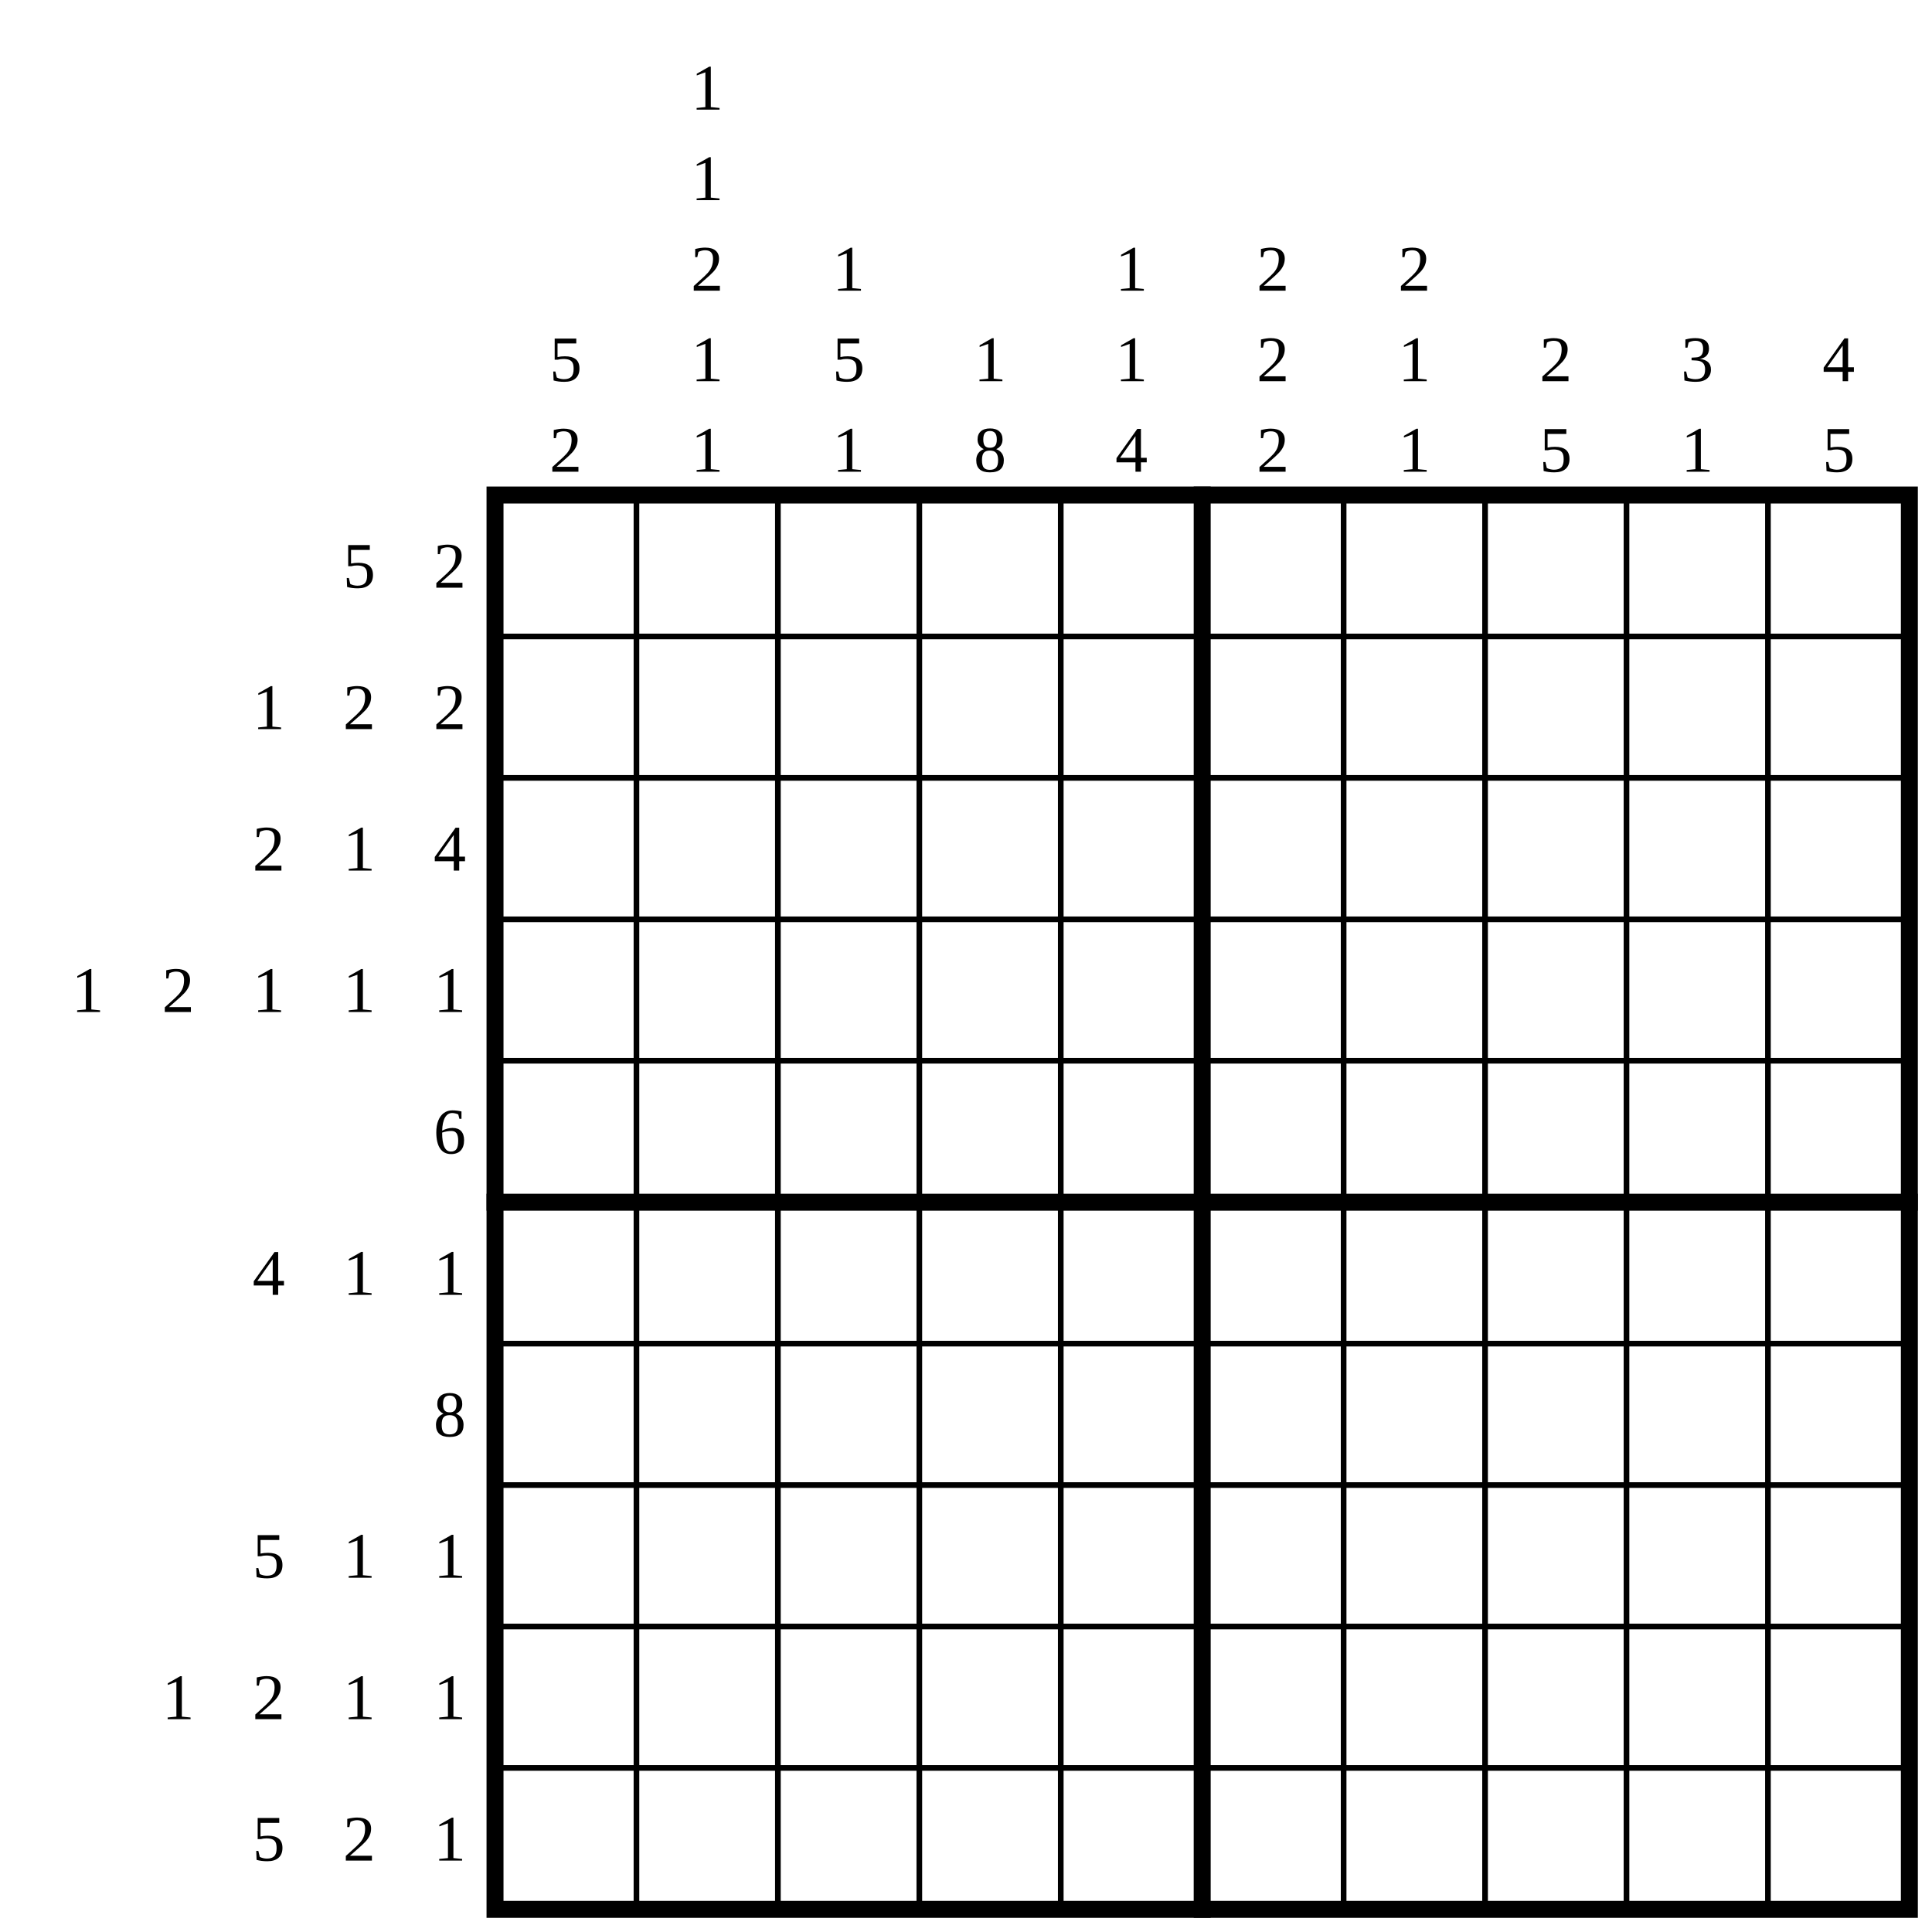
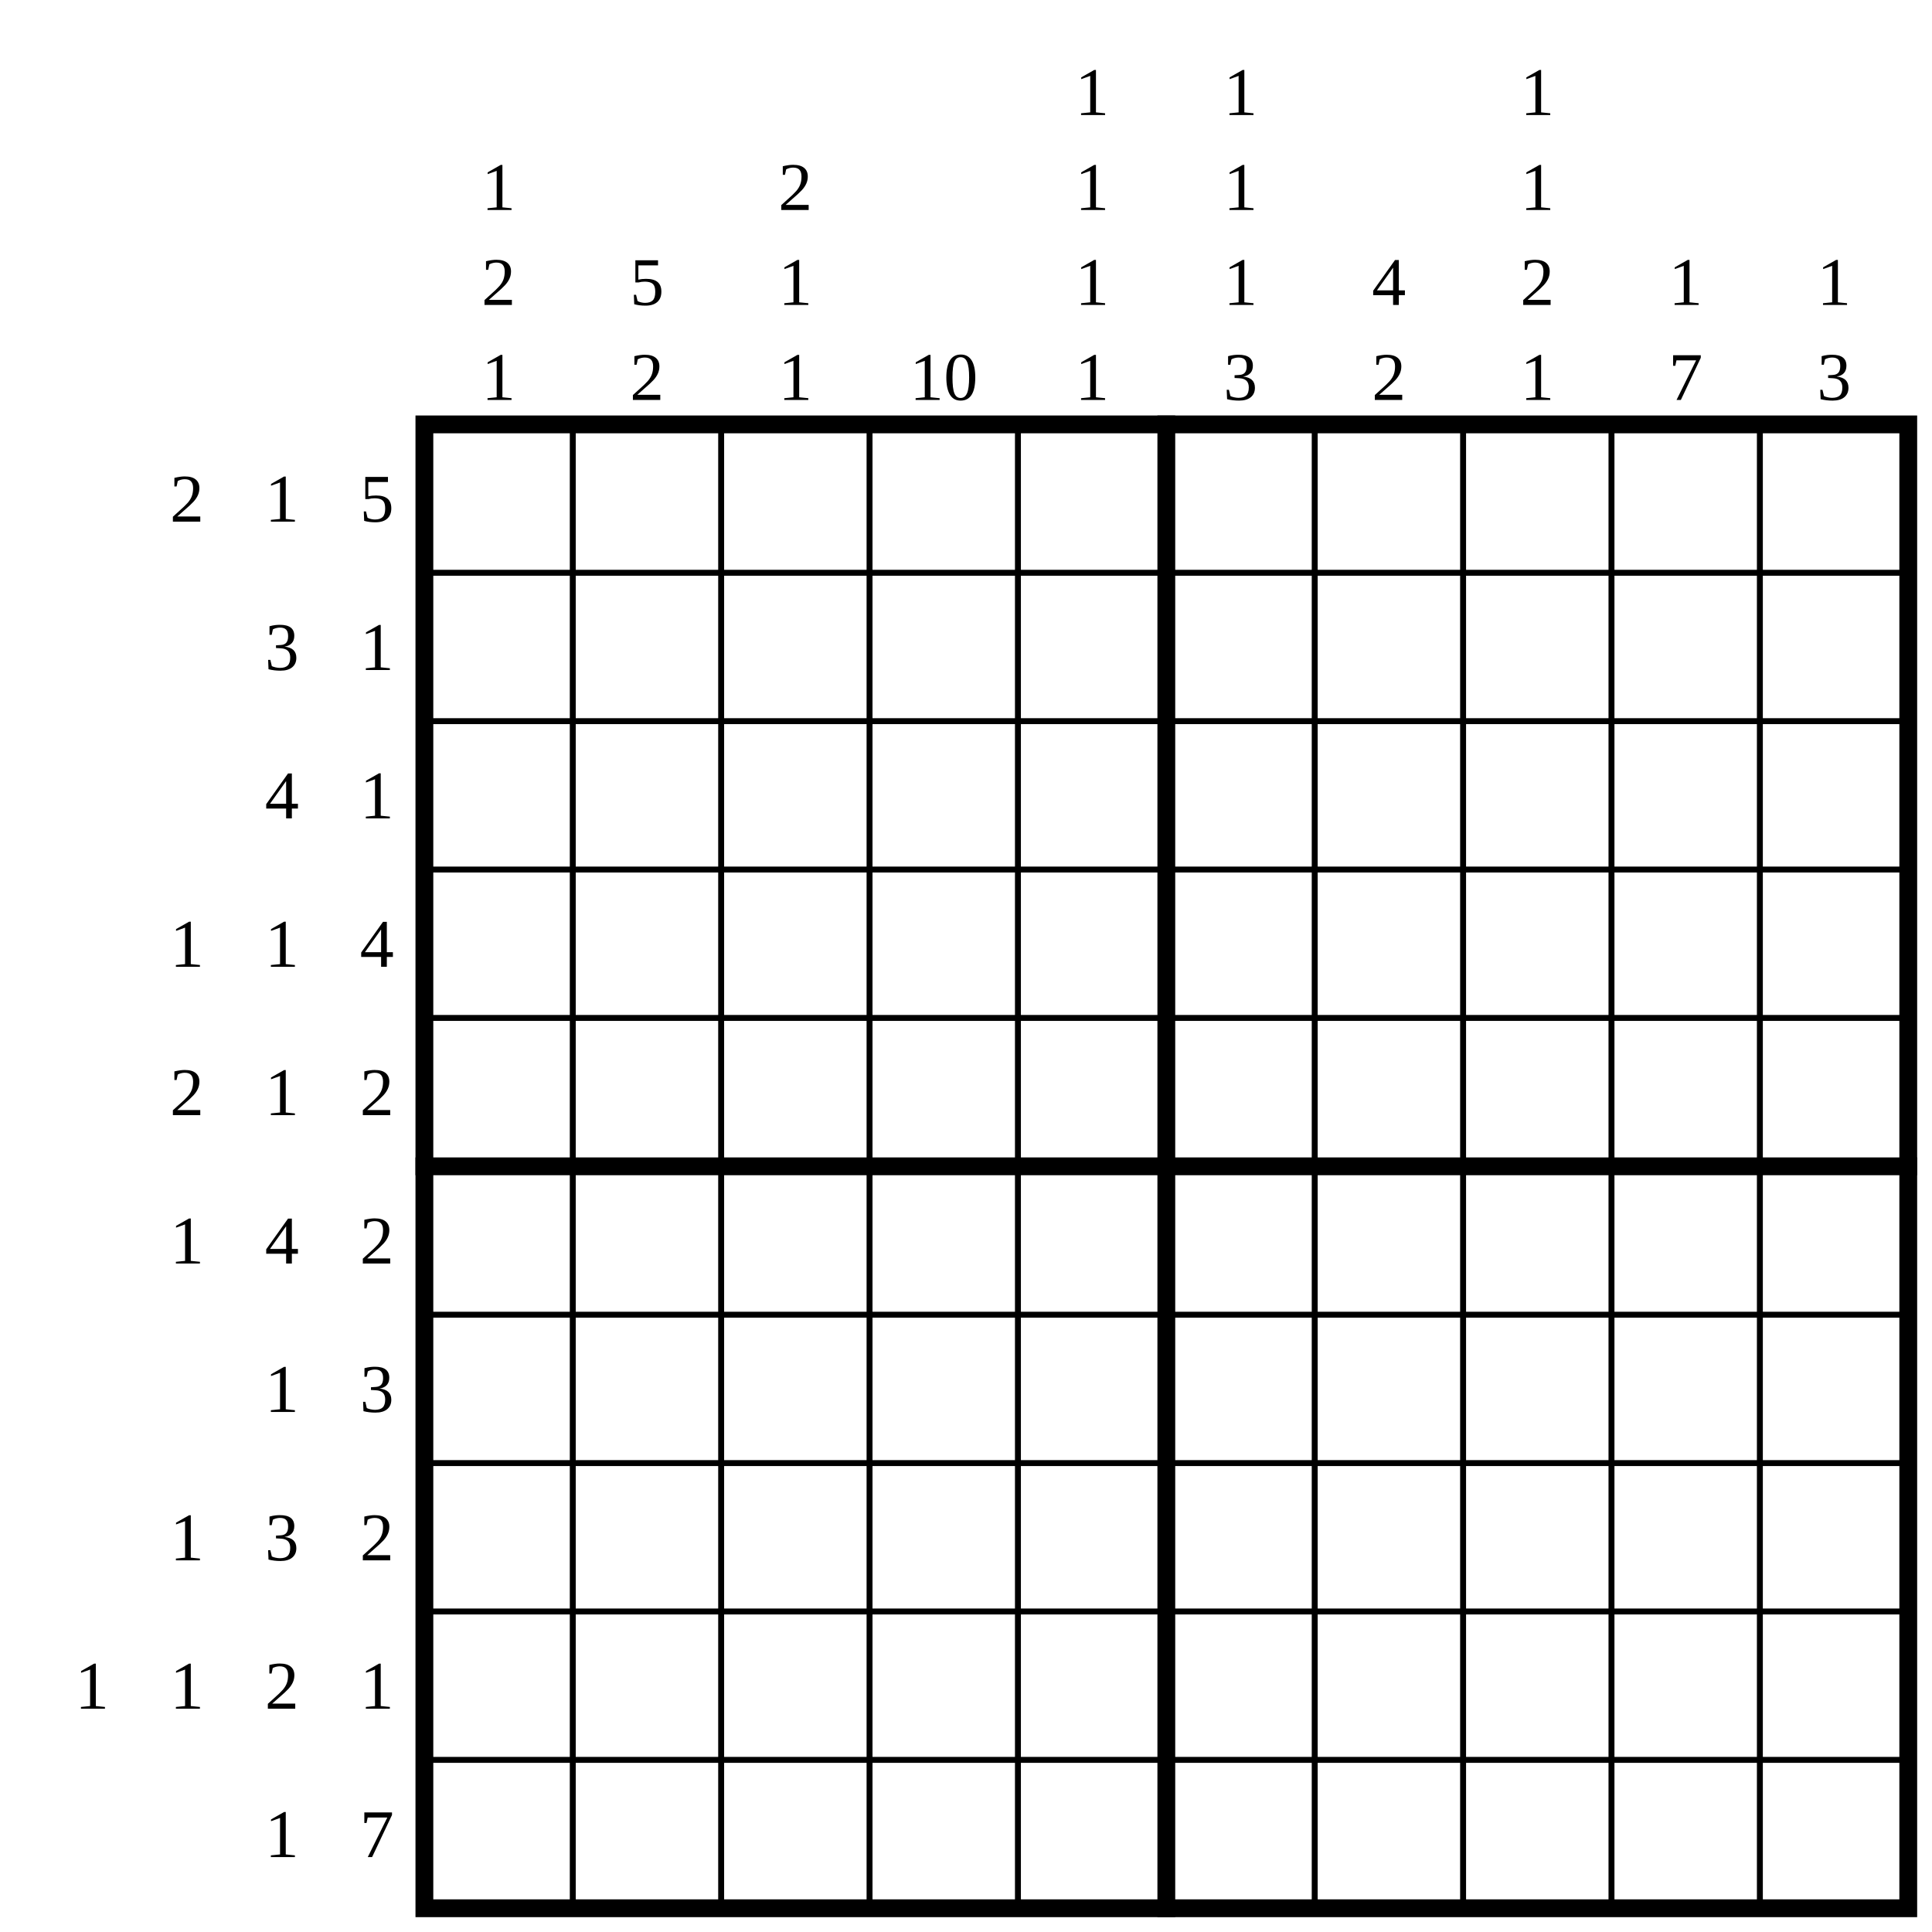
- <svg xmlns="http://www.w3.org/2000/svg" class="p" viewBox="0 0 1366 1366" preserveAspectRatio="xMidYMid meet" shape-rendering="geometricPrecision">
+ <svg xmlns="http://www.w3.org/2000/svg" class="p" viewBox="0 0 1302 1302" preserveAspectRatio="xMidYMid meet" shape-rendering="geometricPrecision">
  <g fill="#000" font-size="46" text-anchor="middle" dominant-baseline="central">
-     <text x="254" y="400">5</text>
-     <text x="318" y="400">2</text>
-     <text x="190" y="500">1</text>
-     <text x="254" y="500">2</text>
-     <text x="318" y="500">2</text>
-     <text x="190" y="600">2</text>
-     <text x="254" y="600">1</text>
-     <text x="318" y="600">4</text>
-     <text x="62" y="700">1</text>
-     <text x="126" y="700">2</text>
-     <text x="190" y="700">1</text>
-     <text x="254" y="700">1</text>
-     <text x="318" y="700">1</text>
-     <text x="318" y="800">6</text>
-     <text x="190" y="900">4</text>
-     <text x="254" y="900">1</text>
-     <text x="318" y="900">1</text>
-     <text x="318" y="1000">8</text>
-     <text x="190" y="1100">5</text>
-     <text x="254" y="1100">1</text>
-     <text x="318" y="1100">1</text>
-     <text x="126" y="1200">1</text>
-     <text x="190" y="1200">2</text>
-     <text x="254" y="1200">1</text>
-     <text x="318" y="1200">1</text>
-     <text x="190" y="1300">5</text>
-     <text x="254" y="1300">2</text>
-     <text x="318" y="1300">1</text>
-     <text x="400" y="254">5</text>
-     <text x="400" y="318">2</text>
-     <text x="500" y="62">1</text>
-     <text x="500" y="126">1</text>
-     <text x="500" y="190">2</text>
-     <text x="500" y="254">1</text>
-     <text x="500" y="318">1</text>
-     <text x="600" y="190">1</text>
-     <text x="600" y="254">5</text>
-     <text x="600" y="318">1</text>
-     <text x="700" y="254">1</text>
-     <text x="700" y="318">8</text>
-     <text x="800" y="190">1</text>
-     <text x="800" y="254">1</text>
-     <text x="800" y="318">4</text>
-     <text x="900" y="190">2</text>
-     <text x="900" y="254">2</text>
-     <text x="900" y="318">2</text>
-     <text x="1000" y="190">2</text>
-     <text x="1000" y="254">1</text>
-     <text x="1000" y="318">1</text>
-     <text x="1100" y="254">2</text>
-     <text x="1100" y="318">5</text>
-     <text x="1200" y="254">3</text>
-     <text x="1200" y="318">1</text>
-     <text x="1300" y="254">4</text>
-     <text x="1300" y="318">5</text>
+     <text x="126" y="336">2</text>
+     <text x="190" y="336">1</text>
+     <text x="254" y="336">5</text>
+     <text x="190" y="436">3</text>
+     <text x="254" y="436">1</text>
+     <text x="190" y="536">4</text>
+     <text x="254" y="536">1</text>
+     <text x="126" y="636">1</text>
+     <text x="190" y="636">1</text>
+     <text x="254" y="636">4</text>
+     <text x="126" y="736">2</text>
+     <text x="190" y="736">1</text>
+     <text x="254" y="736">2</text>
+     <text x="126" y="836">1</text>
+     <text x="190" y="836">4</text>
+     <text x="254" y="836">2</text>
+     <text x="190" y="936">1</text>
+     <text x="254" y="936">3</text>
+     <text x="126" y="1036">1</text>
+     <text x="190" y="1036">3</text>
+     <text x="254" y="1036">2</text>
+     <text x="62" y="1136">1</text>
+     <text x="126" y="1136">1</text>
+     <text x="190" y="1136">2</text>
+     <text x="254" y="1136">1</text>
+     <text x="190" y="1236">1</text>
+     <text x="254" y="1236">7</text>
+     <text x="336" y="126">1</text>
+     <text x="336" y="190">2</text>
+     <text x="336" y="254">1</text>
+     <text x="436" y="190">5</text>
+     <text x="436" y="254">2</text>
+     <text x="536" y="126">2</text>
+     <text x="536" y="190">1</text>
+     <text x="536" y="254">1</text>
+     <text x="636" y="254">10</text>
+     <text x="736" y="62">1</text>
+     <text x="736" y="126">1</text>
+     <text x="736" y="190">1</text>
+     <text x="736" y="254">1</text>
+     <text x="836" y="62">1</text>
+     <text x="836" y="126">1</text>
+     <text x="836" y="190">1</text>
+     <text x="836" y="254">3</text>
+     <text x="936" y="190">4</text>
+     <text x="936" y="254">2</text>
+     <text x="1036" y="62">1</text>
+     <text x="1036" y="126">1</text>
+     <text x="1036" y="190">2</text>
+     <text x="1036" y="254">1</text>
+     <text x="1136" y="190">1</text>
+     <text x="1136" y="254">7</text>
+     <text x="1236" y="190">1</text>
+     <text x="1236" y="254">3</text>
  </g>
-   <path d="M350 450H1350M350 550H1350M350 650H1350M350 750H1350M350 950H1350M350 1050H1350M350 1150H1350M350 1250H1350M450 350V1350M550 350V1350M650 350V1350M750 350V1350M950 350V1350M1050 350V1350M1150 350V1350M1250 350V1350" fill="none" stroke="#000" stroke-width="4" stroke-linecap="square" />
-   <path d="M350 850H1350M850 350V1350" fill="none" stroke="#000" stroke-width="12" stroke-linecap="square" />
-   <rect x="350" y="350" width="1000" height="1000" fill="none" stroke="#000" stroke-width="12" />
+   <path d="M286 386H1286M286 486H1286M286 586H1286M286 686H1286M286 886H1286M286 986H1286M286 1086H1286M286 1186H1286M386 286V1286M486 286V1286M586 286V1286M686 286V1286M886 286V1286M986 286V1286M1086 286V1286M1186 286V1286" fill="none" stroke="#000" stroke-width="4" stroke-linecap="square" />
+   <path d="M286 786H1286M786 286V1286" fill="none" stroke="#000" stroke-width="12" stroke-linecap="square" />
+   <rect x="286" y="286" width="1000" height="1000" fill="none" stroke="#000" stroke-width="12" />
</svg>
